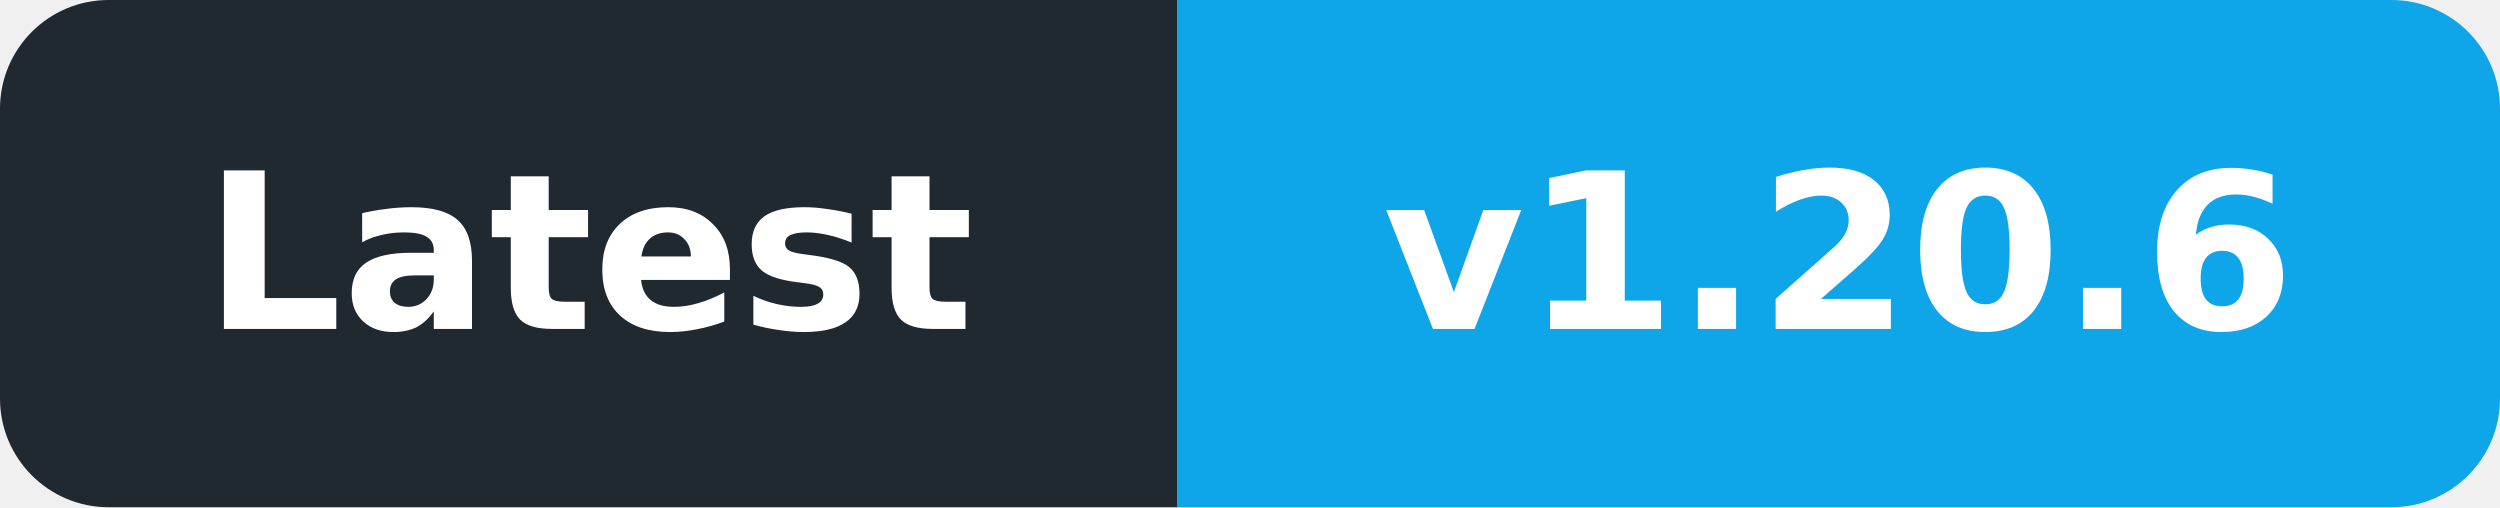
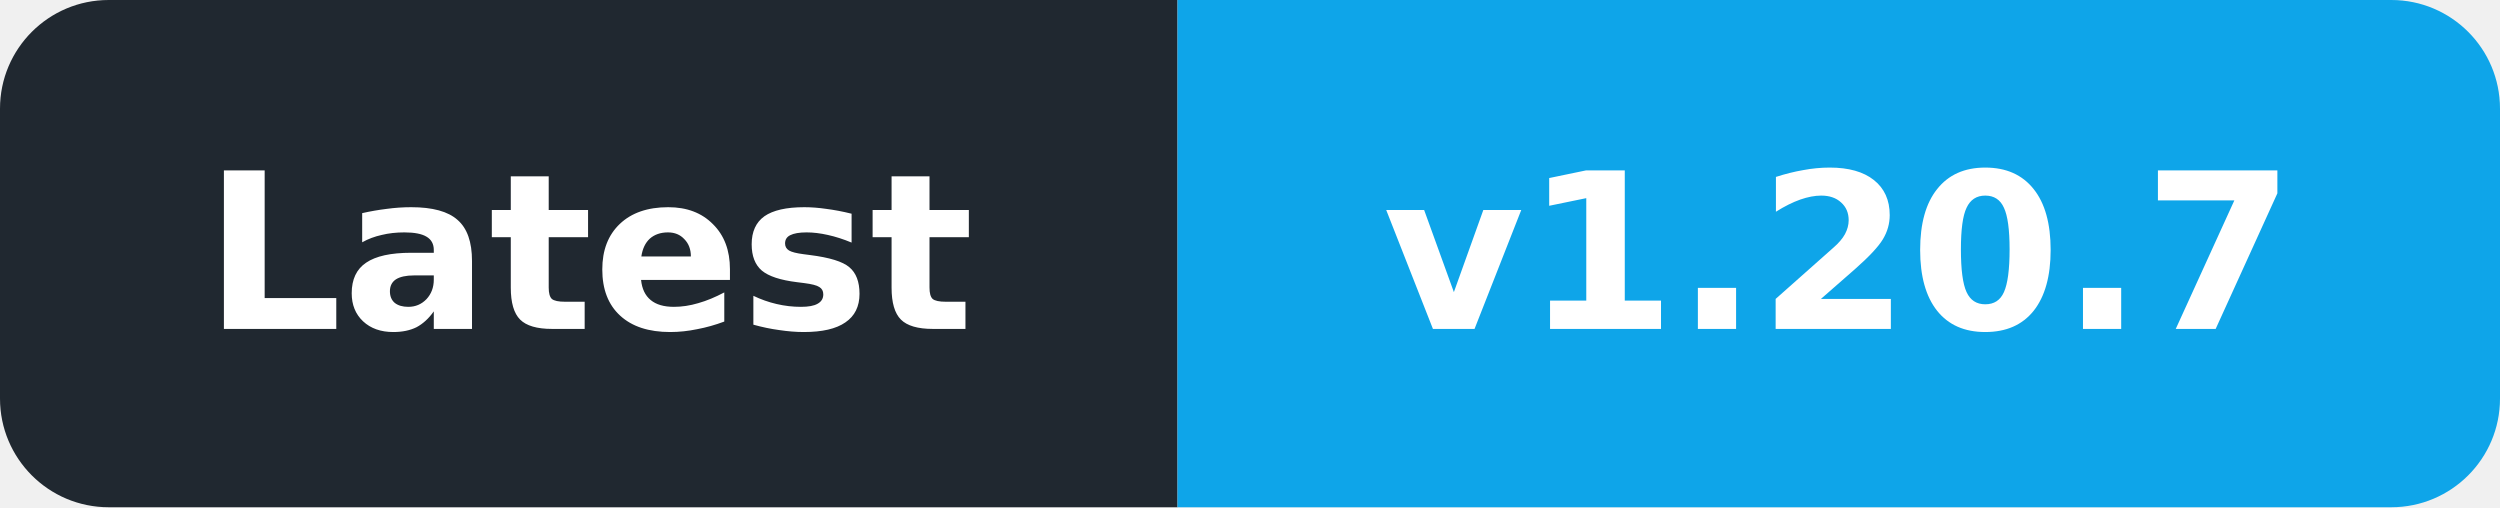
- <svg xmlns="http://www.w3.org/2000/svg" width="138" height="28" viewBox="0 0 138 28" role="img" aria-label="Latest: v1.20.6">
+ <svg xmlns="http://www.w3.org/2000/svg" width="138" height="28" viewBox="0 0 138 28" role="img" aria-label="Latest: v1.20.7">
  <defs>
    <clipPath id="badge">
      <rect width="138" height="28" rx="6" />
    </clipPath>
  </defs>
  <g clip-path="url(#badge)">
    <rect width="65" height="28" fill="#202830" />
    <rect x="65" width="73" height="28" fill="#0EA5E9" />
  </g>
  <g font-family="DejaVu Sans,Verdana,Arial,sans-serif" font-size="12" font-weight="600" fill="#ffffff" text-anchor="middle" dominant-baseline="central">
    <text x="32.5" y="14" textLength="47" lengthAdjust="spacingAndGlyphs">Latest</text>
-     <text x="101.5" y="14" textLength="55" lengthAdjust="spacingAndGlyphs">v1.20.6</text>
+     <text x="101.5" y="14" textLength="55" lengthAdjust="spacingAndGlyphs">v1.20.7</text>
  </g>
</svg>
